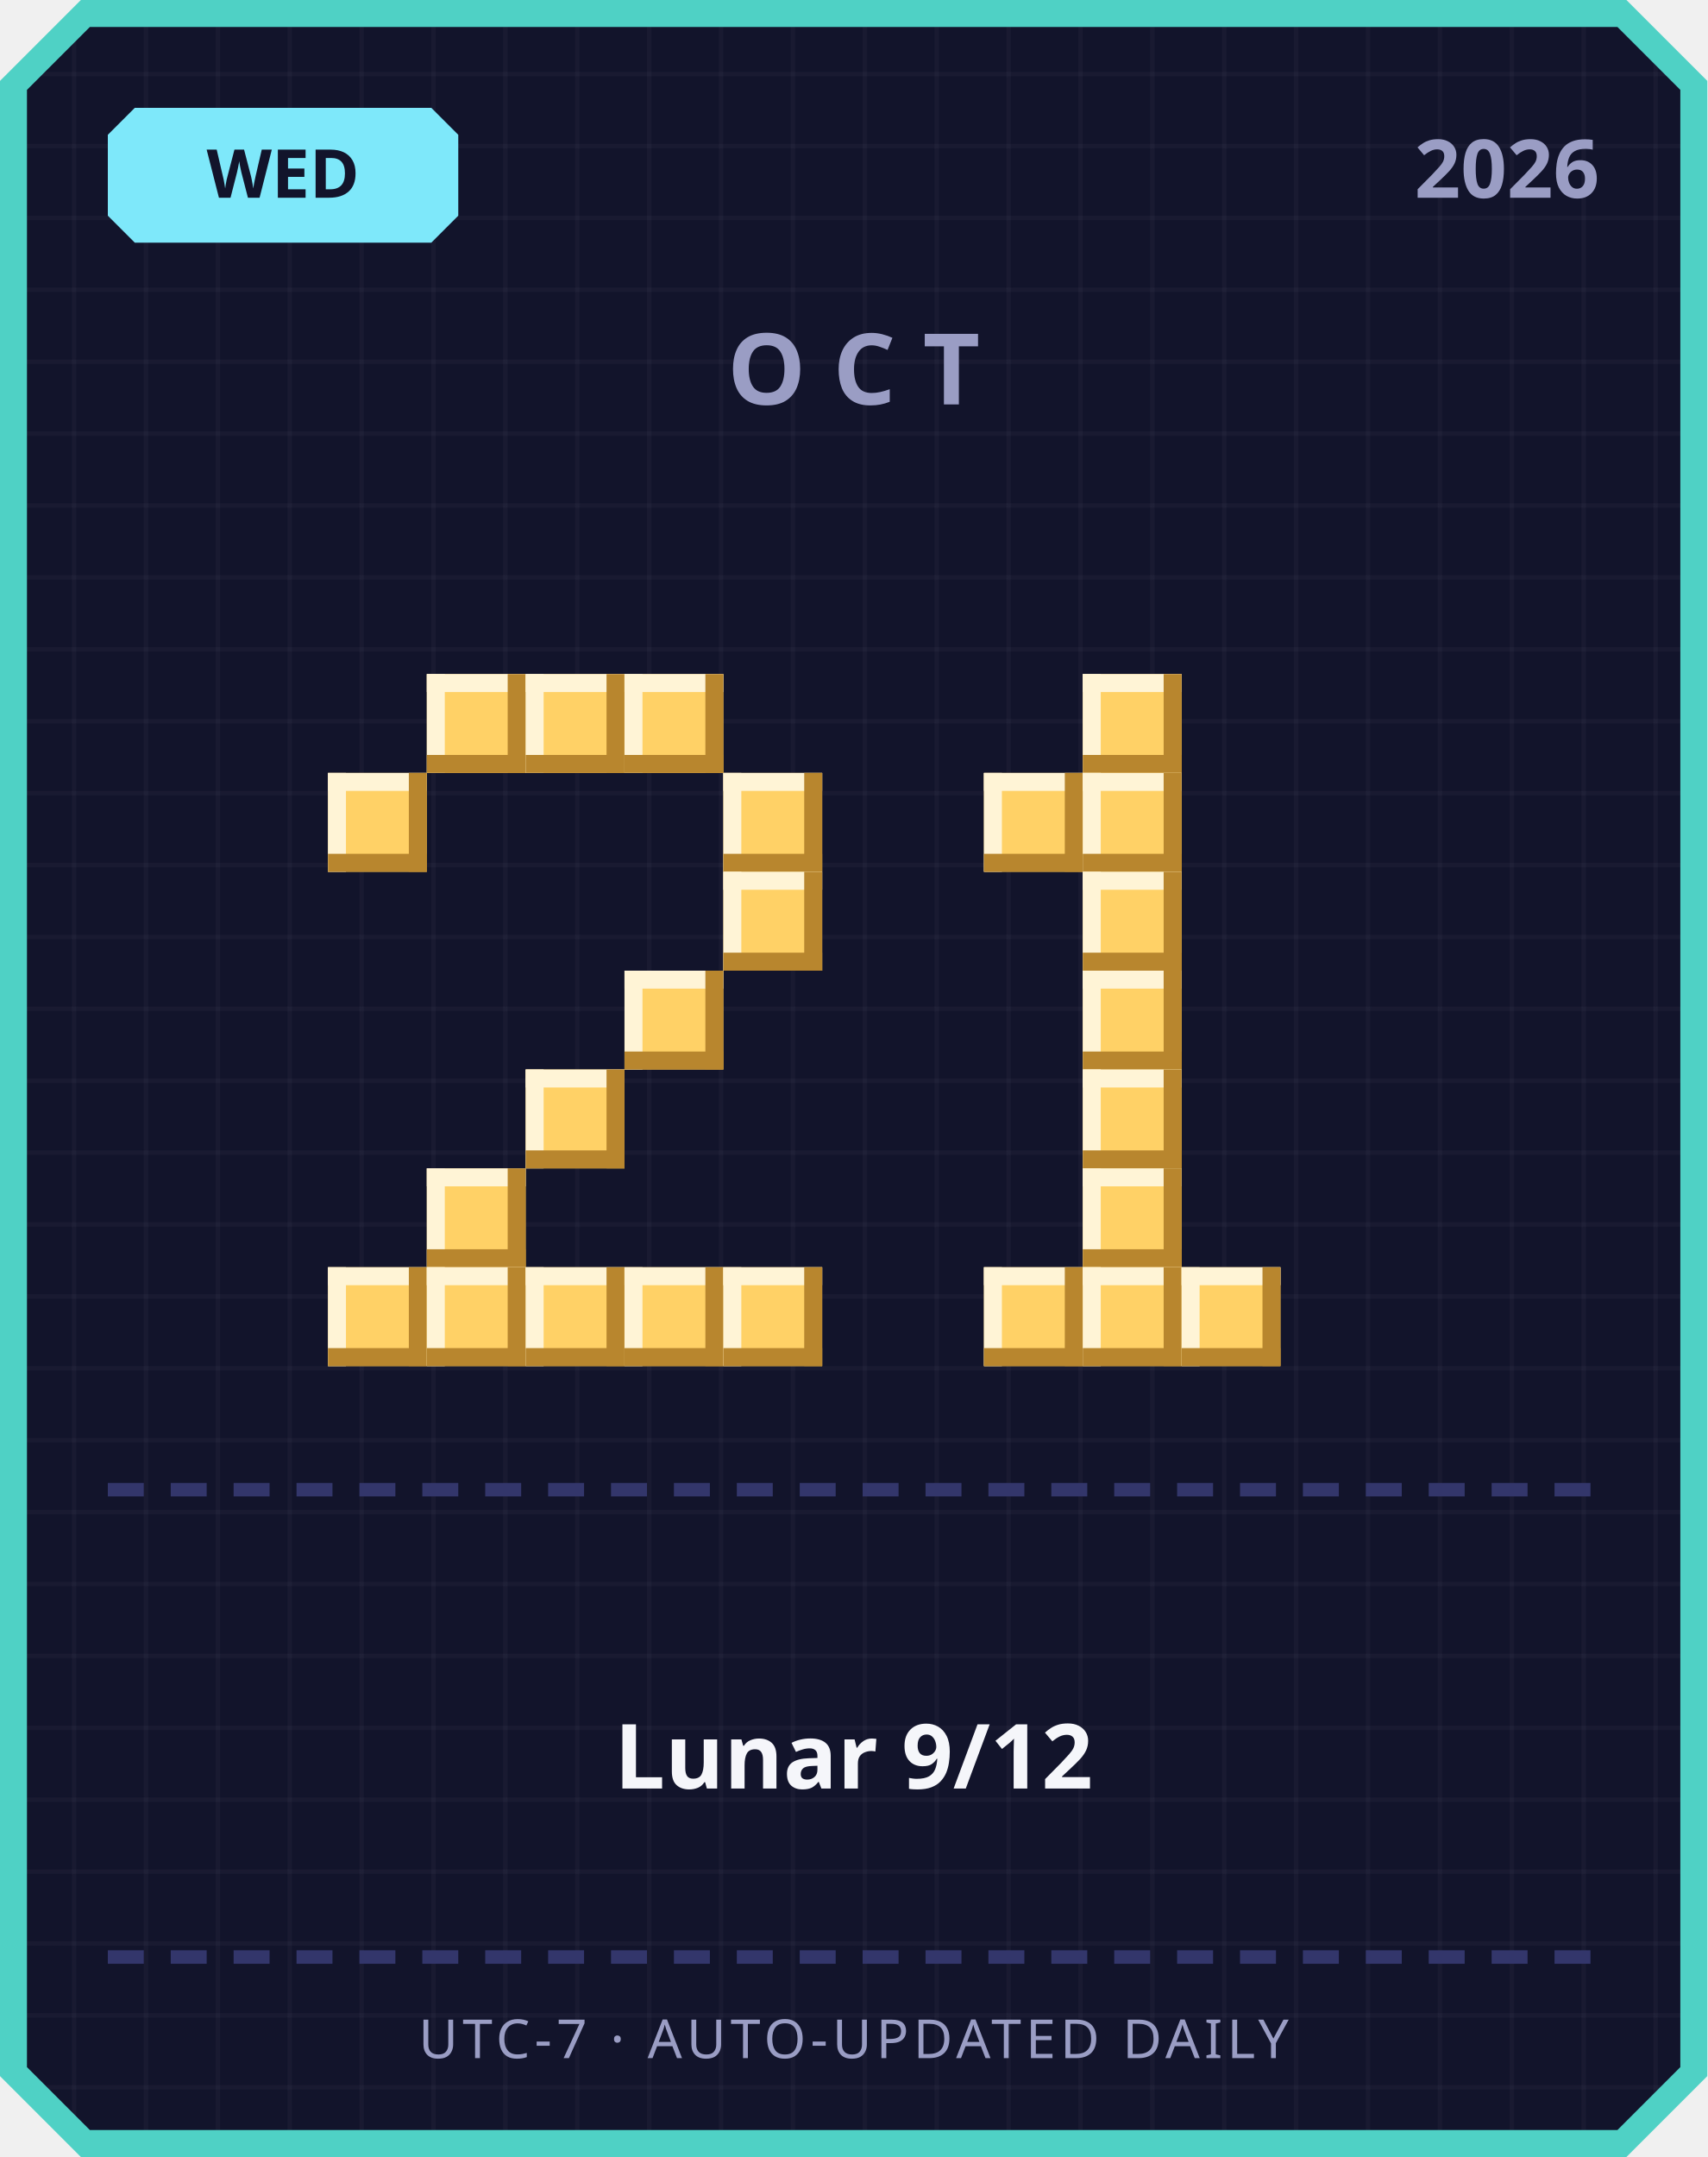
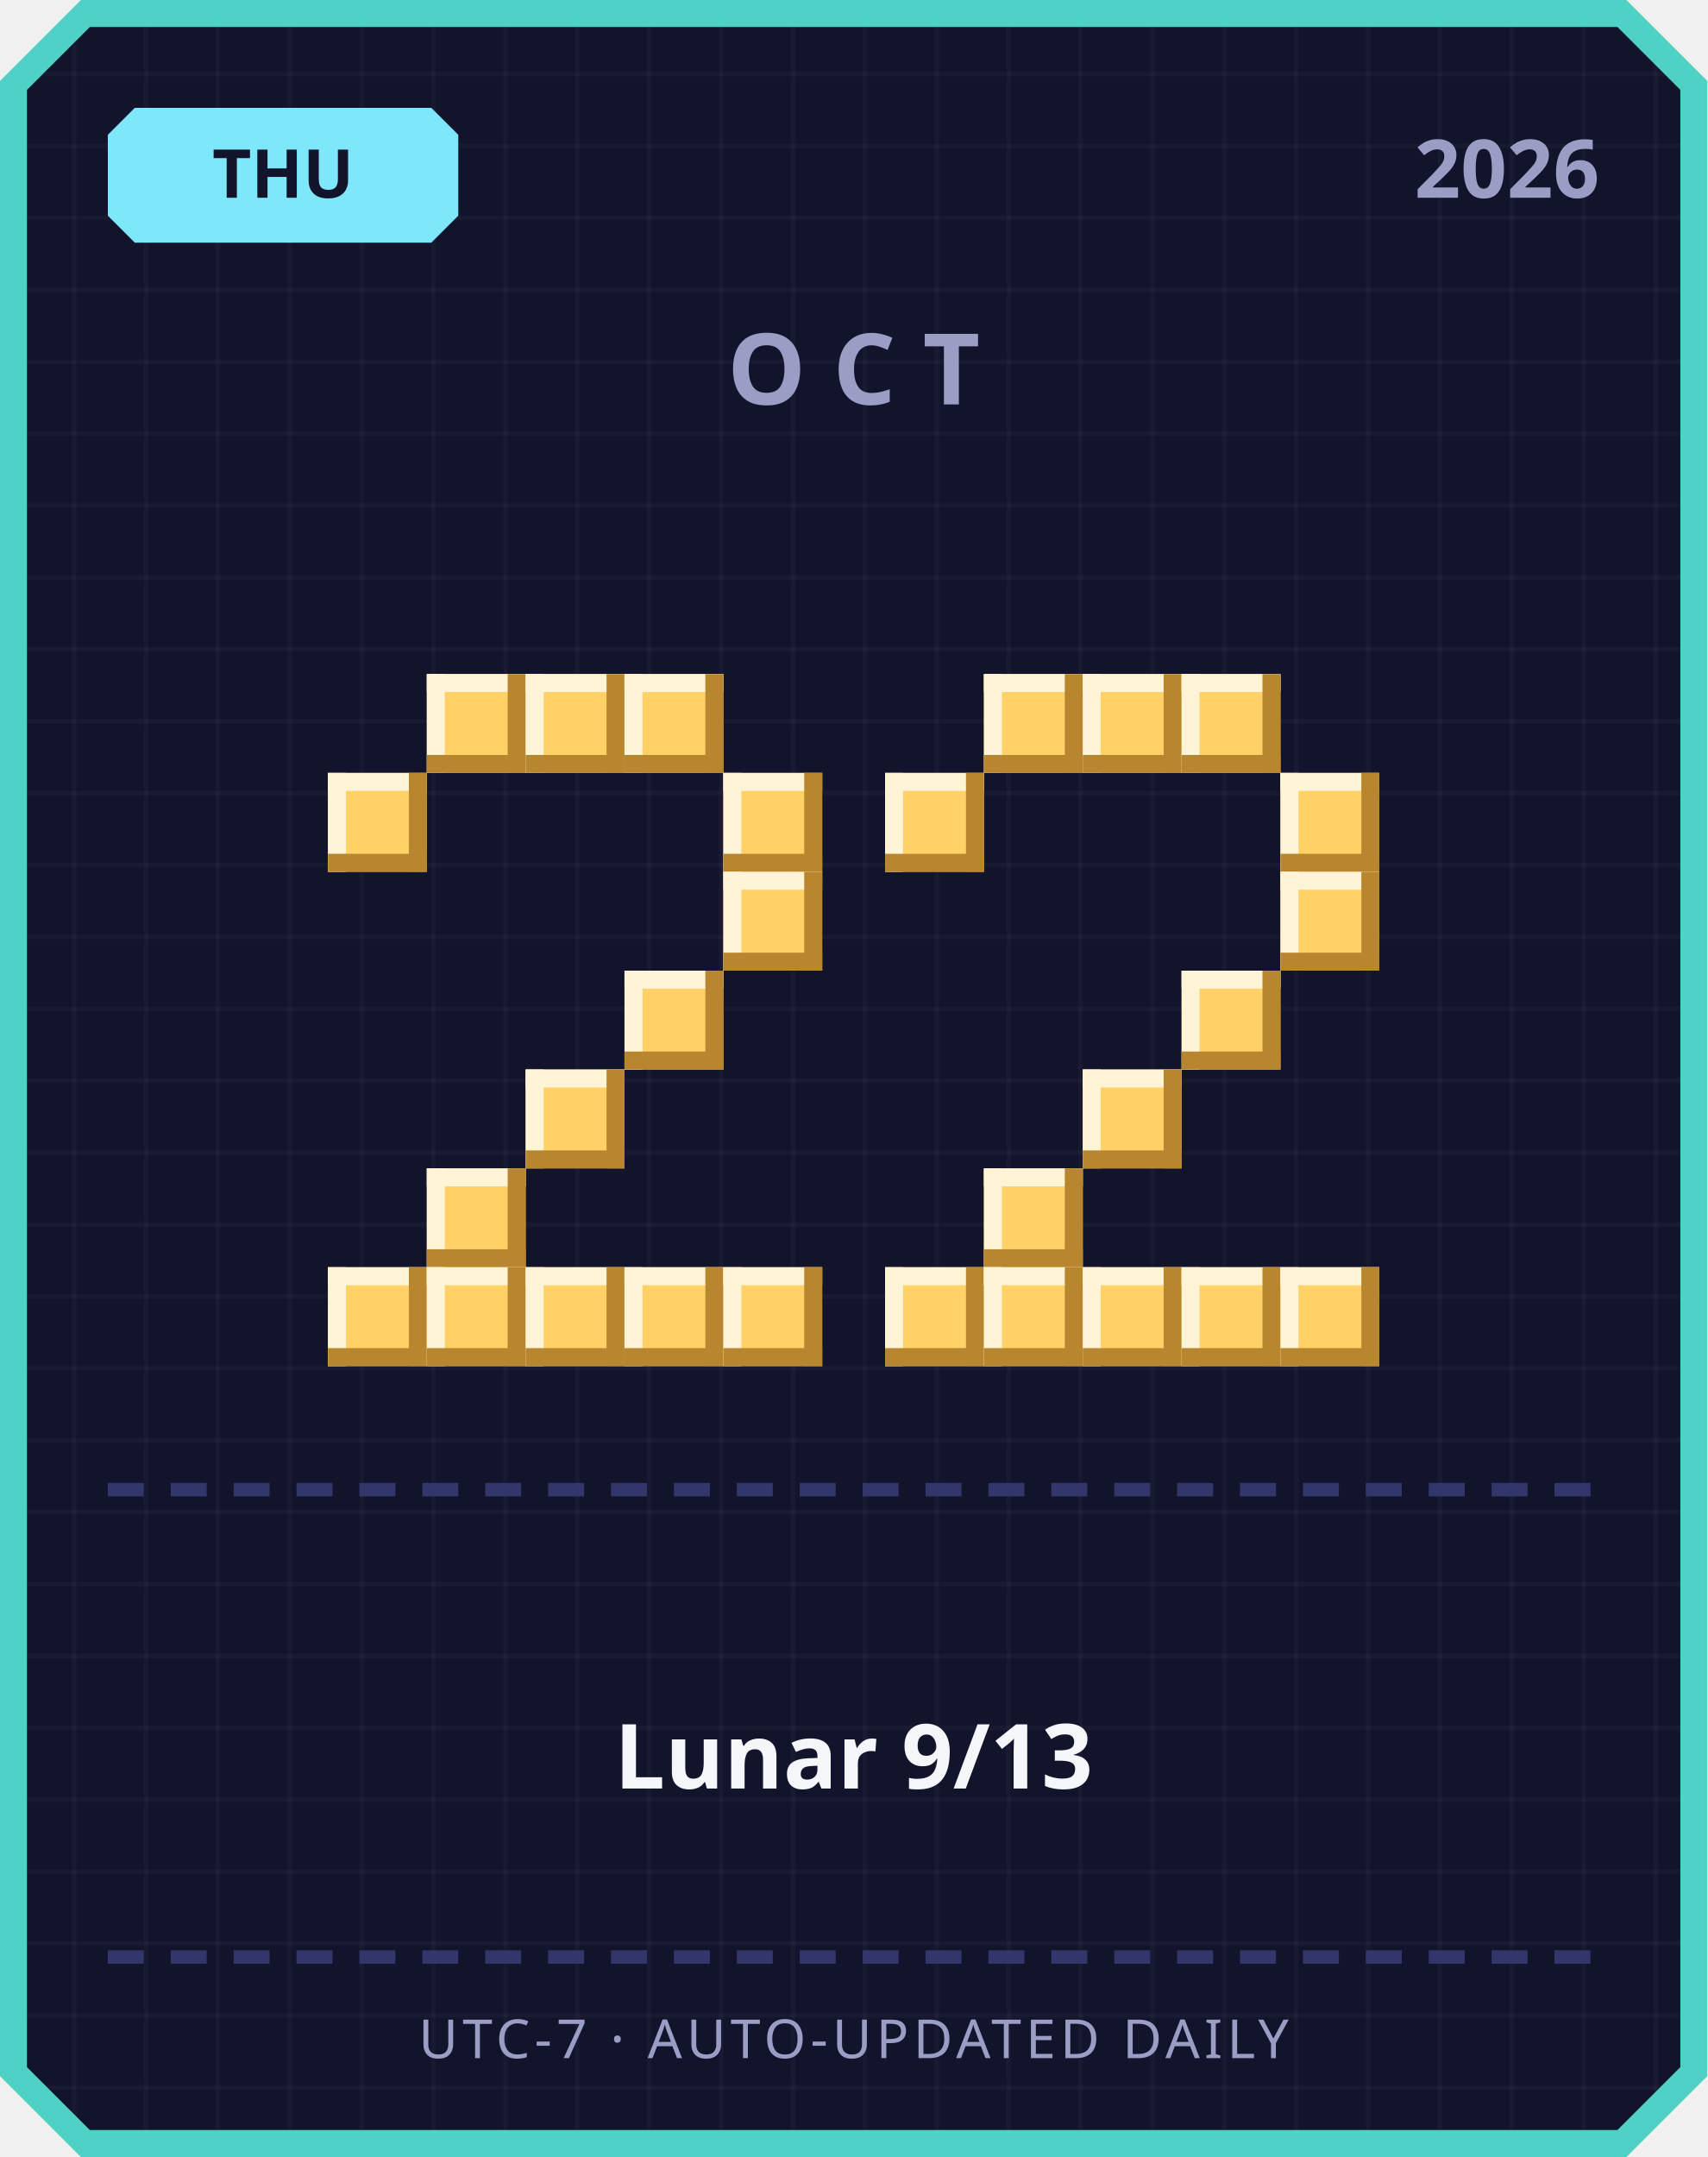
<svg xmlns="http://www.w3.org/2000/svg" width="380" height="480" viewBox="0 0 380 480">
  <defs>
    <pattern id="grid" width="16" height="16" patternUnits="userSpaceOnUse">
      <rect width="16" height="16" fill="#12142b" />
      <rect width="1" height="16" fill="#ffffff" opacity="0.03" />
      <rect width="16" height="1" fill="#ffffff" opacity="0.03" />
    </pattern>
  </defs>
  <path d="M 18,0 L 362,0 L 380,18 L 380,462 L 362,480 L 18,480 L 0,462 L 0,18 Z" fill="#4fd1c5" />
  <path d="M 20,6 L 360,6 L 374,20 L 374,460 L 360,474 L 20,474 L 6,460 L 6,20 Z" fill="url(#grid)" />
  <path d="M 30,24 L 96,24 L 102,30 L 102,48 L 96,54 L 30,54 L 24,48 L 24,30 Z" fill="#7ee8fa" />
-   <text x="63" y="44" text-anchor="middle" font-family="'Segoe UI', sans-serif" font-size="15" font-weight="700" fill="#12142b">WED</text>
+   <text x="63" y="44" text-anchor="middle" font-family="'Segoe UI', sans-serif" font-size="15" font-weight="700" fill="#12142b">THU</text>
  <text x="356" y="44" text-anchor="end" font-family="'Segoe UI', sans-serif" font-size="18" font-weight="700" fill="#9a9dc4">2026</text>
  <text x="190" y="90" text-anchor="middle" font-family="'Segoe UI', sans-serif" font-size="22" font-weight="700" letter-spacing="6" fill="#9a9dc4">OCT</text>
  <rect x="95" y="150" width="22" height="22" fill="#ffd166" />
  <rect x="95" y="150" width="22" height="4" fill="#fff4d6" />
  <rect x="95" y="150" width="4" height="22" fill="#fff4d6" />
  <rect x="95" y="168" width="22" height="4" fill="#b8862e" />
  <rect x="113" y="150" width="4" height="22" fill="#b8862e" />
  <rect x="117" y="150" width="22" height="22" fill="#ffd166" />
  <rect x="117" y="150" width="22" height="4" fill="#fff4d6" />
  <rect x="117" y="150" width="4" height="22" fill="#fff4d6" />
  <rect x="117" y="168" width="22" height="4" fill="#b8862e" />
  <rect x="135" y="150" width="4" height="22" fill="#b8862e" />
  <rect x="139" y="150" width="22" height="22" fill="#ffd166" />
  <rect x="139" y="150" width="22" height="4" fill="#fff4d6" />
  <rect x="139" y="150" width="4" height="22" fill="#fff4d6" />
  <rect x="139" y="168" width="22" height="4" fill="#b8862e" />
  <rect x="157" y="150" width="4" height="22" fill="#b8862e" />
  <rect x="73" y="172" width="22" height="22" fill="#ffd166" />
  <rect x="73" y="172" width="22" height="4" fill="#fff4d6" />
  <rect x="73" y="172" width="4" height="22" fill="#fff4d6" />
  <rect x="73" y="190" width="22" height="4" fill="#b8862e" />
  <rect x="91" y="172" width="4" height="22" fill="#b8862e" />
  <rect x="161" y="172" width="22" height="22" fill="#ffd166" />
  <rect x="161" y="172" width="22" height="4" fill="#fff4d6" />
  <rect x="161" y="172" width="4" height="22" fill="#fff4d6" />
  <rect x="161" y="190" width="22" height="4" fill="#b8862e" />
  <rect x="179" y="172" width="4" height="22" fill="#b8862e" />
  <rect x="161" y="194" width="22" height="22" fill="#ffd166" />
  <rect x="161" y="194" width="22" height="4" fill="#fff4d6" />
  <rect x="161" y="194" width="4" height="22" fill="#fff4d6" />
  <rect x="161" y="212" width="22" height="4" fill="#b8862e" />
  <rect x="179" y="194" width="4" height="22" fill="#b8862e" />
  <rect x="139" y="216" width="22" height="22" fill="#ffd166" />
  <rect x="139" y="216" width="22" height="4" fill="#fff4d6" />
  <rect x="139" y="216" width="4" height="22" fill="#fff4d6" />
  <rect x="139" y="234" width="22" height="4" fill="#b8862e" />
  <rect x="157" y="216" width="4" height="22" fill="#b8862e" />
  <rect x="117" y="238" width="22" height="22" fill="#ffd166" />
  <rect x="117" y="238" width="22" height="4" fill="#fff4d6" />
  <rect x="117" y="238" width="4" height="22" fill="#fff4d6" />
  <rect x="117" y="256" width="22" height="4" fill="#b8862e" />
  <rect x="135" y="238" width="4" height="22" fill="#b8862e" />
  <rect x="95" y="260" width="22" height="22" fill="#ffd166" />
  <rect x="95" y="260" width="22" height="4" fill="#fff4d6" />
  <rect x="95" y="260" width="4" height="22" fill="#fff4d6" />
  <rect x="95" y="278" width="22" height="4" fill="#b8862e" />
  <rect x="113" y="260" width="4" height="22" fill="#b8862e" />
  <rect x="73" y="282" width="22" height="22" fill="#ffd166" />
  <rect x="73" y="282" width="22" height="4" fill="#fff4d6" />
  <rect x="73" y="282" width="4" height="22" fill="#fff4d6" />
  <rect x="73" y="300" width="22" height="4" fill="#b8862e" />
  <rect x="91" y="282" width="4" height="22" fill="#b8862e" />
  <rect x="95" y="282" width="22" height="22" fill="#ffd166" />
  <rect x="95" y="282" width="22" height="4" fill="#fff4d6" />
  <rect x="95" y="282" width="4" height="22" fill="#fff4d6" />
  <rect x="95" y="300" width="22" height="4" fill="#b8862e" />
  <rect x="113" y="282" width="4" height="22" fill="#b8862e" />
  <rect x="117" y="282" width="22" height="22" fill="#ffd166" />
  <rect x="117" y="282" width="22" height="4" fill="#fff4d6" />
  <rect x="117" y="282" width="4" height="22" fill="#fff4d6" />
  <rect x="117" y="300" width="22" height="4" fill="#b8862e" />
  <rect x="135" y="282" width="4" height="22" fill="#b8862e" />
  <rect x="139" y="282" width="22" height="22" fill="#ffd166" />
  <rect x="139" y="282" width="22" height="4" fill="#fff4d6" />
  <rect x="139" y="282" width="4" height="22" fill="#fff4d6" />
  <rect x="139" y="300" width="22" height="4" fill="#b8862e" />
  <rect x="157" y="282" width="4" height="22" fill="#b8862e" />
  <rect x="161" y="282" width="22" height="22" fill="#ffd166" />
  <rect x="161" y="282" width="22" height="4" fill="#fff4d6" />
  <rect x="161" y="282" width="4" height="22" fill="#fff4d6" />
  <rect x="161" y="300" width="22" height="4" fill="#b8862e" />
  <rect x="179" y="282" width="4" height="22" fill="#b8862e" />
+   <rect x="219" y="150" width="22" height="22" fill="#ffd166" />
+   <rect x="219" y="150" width="22" height="4" fill="#fff4d6" />
+   <rect x="219" y="150" width="4" height="22" fill="#fff4d6" />
+   <rect x="219" y="168" width="22" height="4" fill="#b8862e" />
+   <rect x="237" y="150" width="4" height="22" fill="#b8862e" />
  <rect x="241" y="150" width="22" height="22" fill="#ffd166" />
  <rect x="241" y="150" width="22" height="4" fill="#fff4d6" />
  <rect x="241" y="150" width="4" height="22" fill="#fff4d6" />
  <rect x="241" y="168" width="22" height="4" fill="#b8862e" />
  <rect x="259" y="150" width="4" height="22" fill="#b8862e" />
-   <rect x="219" y="172" width="22" height="22" fill="#ffd166" />
-   <rect x="219" y="172" width="22" height="4" fill="#fff4d6" />
-   <rect x="219" y="172" width="4" height="22" fill="#fff4d6" />
-   <rect x="219" y="190" width="22" height="4" fill="#b8862e" />
-   <rect x="237" y="172" width="4" height="22" fill="#b8862e" />
-   <rect x="241" y="172" width="22" height="22" fill="#ffd166" />
-   <rect x="241" y="172" width="22" height="4" fill="#fff4d6" />
-   <rect x="241" y="172" width="4" height="22" fill="#fff4d6" />
-   <rect x="241" y="190" width="22" height="4" fill="#b8862e" />
-   <rect x="259" y="172" width="4" height="22" fill="#b8862e" />
-   <rect x="241" y="194" width="22" height="22" fill="#ffd166" />
-   <rect x="241" y="194" width="22" height="4" fill="#fff4d6" />
-   <rect x="241" y="194" width="4" height="22" fill="#fff4d6" />
-   <rect x="241" y="212" width="22" height="4" fill="#b8862e" />
-   <rect x="259" y="194" width="4" height="22" fill="#b8862e" />
-   <rect x="241" y="216" width="22" height="22" fill="#ffd166" />
-   <rect x="241" y="216" width="22" height="4" fill="#fff4d6" />
-   <rect x="241" y="216" width="4" height="22" fill="#fff4d6" />
-   <rect x="241" y="234" width="22" height="4" fill="#b8862e" />
-   <rect x="259" y="216" width="4" height="22" fill="#b8862e" />
+   <rect x="263" y="150" width="22" height="22" fill="#ffd166" />
+   <rect x="263" y="150" width="22" height="4" fill="#fff4d6" />
+   <rect x="263" y="150" width="4" height="22" fill="#fff4d6" />
+   <rect x="263" y="168" width="22" height="4" fill="#b8862e" />
+   <rect x="281" y="150" width="4" height="22" fill="#b8862e" />
+   <rect x="197" y="172" width="22" height="22" fill="#ffd166" />
+   <rect x="197" y="172" width="22" height="4" fill="#fff4d6" />
+   <rect x="197" y="172" width="4" height="22" fill="#fff4d6" />
+   <rect x="197" y="190" width="22" height="4" fill="#b8862e" />
+   <rect x="215" y="172" width="4" height="22" fill="#b8862e" />
+   <rect x="285" y="172" width="22" height="22" fill="#ffd166" />
+   <rect x="285" y="172" width="22" height="4" fill="#fff4d6" />
+   <rect x="285" y="172" width="4" height="22" fill="#fff4d6" />
+   <rect x="285" y="190" width="22" height="4" fill="#b8862e" />
+   <rect x="303" y="172" width="4" height="22" fill="#b8862e" />
+   <rect x="285" y="194" width="22" height="22" fill="#ffd166" />
+   <rect x="285" y="194" width="22" height="4" fill="#fff4d6" />
+   <rect x="285" y="194" width="4" height="22" fill="#fff4d6" />
+   <rect x="285" y="212" width="22" height="4" fill="#b8862e" />
+   <rect x="303" y="194" width="4" height="22" fill="#b8862e" />
+   <rect x="263" y="216" width="22" height="22" fill="#ffd166" />
+   <rect x="263" y="216" width="22" height="4" fill="#fff4d6" />
+   <rect x="263" y="216" width="4" height="22" fill="#fff4d6" />
+   <rect x="263" y="234" width="22" height="4" fill="#b8862e" />
+   <rect x="281" y="216" width="4" height="22" fill="#b8862e" />
  <rect x="241" y="238" width="22" height="22" fill="#ffd166" />
  <rect x="241" y="238" width="22" height="4" fill="#fff4d6" />
  <rect x="241" y="238" width="4" height="22" fill="#fff4d6" />
  <rect x="241" y="256" width="22" height="4" fill="#b8862e" />
  <rect x="259" y="238" width="4" height="22" fill="#b8862e" />
-   <rect x="241" y="260" width="22" height="22" fill="#ffd166" />
-   <rect x="241" y="260" width="22" height="4" fill="#fff4d6" />
-   <rect x="241" y="260" width="4" height="22" fill="#fff4d6" />
-   <rect x="241" y="278" width="22" height="4" fill="#b8862e" />
-   <rect x="259" y="260" width="4" height="22" fill="#b8862e" />
+   <rect x="219" y="260" width="22" height="22" fill="#ffd166" />
+   <rect x="219" y="260" width="22" height="4" fill="#fff4d6" />
+   <rect x="219" y="260" width="4" height="22" fill="#fff4d6" />
+   <rect x="219" y="278" width="22" height="4" fill="#b8862e" />
+   <rect x="237" y="260" width="4" height="22" fill="#b8862e" />
+   <rect x="197" y="282" width="22" height="22" fill="#ffd166" />
+   <rect x="197" y="282" width="22" height="4" fill="#fff4d6" />
+   <rect x="197" y="282" width="4" height="22" fill="#fff4d6" />
+   <rect x="197" y="300" width="22" height="4" fill="#b8862e" />
+   <rect x="215" y="282" width="4" height="22" fill="#b8862e" />
  <rect x="219" y="282" width="22" height="22" fill="#ffd166" />
  <rect x="219" y="282" width="22" height="4" fill="#fff4d6" />
  <rect x="219" y="282" width="4" height="22" fill="#fff4d6" />
  <rect x="219" y="300" width="22" height="4" fill="#b8862e" />
  <rect x="237" y="282" width="4" height="22" fill="#b8862e" />
  <rect x="241" y="282" width="22" height="22" fill="#ffd166" />
  <rect x="241" y="282" width="22" height="4" fill="#fff4d6" />
  <rect x="241" y="282" width="4" height="22" fill="#fff4d6" />
  <rect x="241" y="300" width="22" height="4" fill="#b8862e" />
  <rect x="259" y="282" width="4" height="22" fill="#b8862e" />
  <rect x="263" y="282" width="22" height="22" fill="#ffd166" />
  <rect x="263" y="282" width="22" height="4" fill="#fff4d6" />
  <rect x="263" y="282" width="4" height="22" fill="#fff4d6" />
  <rect x="263" y="300" width="22" height="4" fill="#b8862e" />
  <rect x="281" y="282" width="4" height="22" fill="#b8862e" />
+   <rect x="285" y="282" width="22" height="22" fill="#ffd166" />
+   <rect x="285" y="282" width="22" height="4" fill="#fff4d6" />
+   <rect x="285" y="282" width="4" height="22" fill="#fff4d6" />
+   <rect x="285" y="300" width="22" height="4" fill="#b8862e" />
+   <rect x="303" y="282" width="4" height="22" fill="#b8862e" />
  <rect x="24" y="330" width="8" height="3" fill="#33366b" />
  <rect x="38" y="330" width="8" height="3" fill="#33366b" />
  <rect x="52" y="330" width="8" height="3" fill="#33366b" />
  <rect x="66" y="330" width="8" height="3" fill="#33366b" />
  <rect x="80" y="330" width="8" height="3" fill="#33366b" />
  <rect x="94" y="330" width="8" height="3" fill="#33366b" />
  <rect x="108" y="330" width="8" height="3" fill="#33366b" />
  <rect x="122" y="330" width="8" height="3" fill="#33366b" />
  <rect x="136" y="330" width="8" height="3" fill="#33366b" />
  <rect x="150" y="330" width="8" height="3" fill="#33366b" />
  <rect x="164" y="330" width="8" height="3" fill="#33366b" />
  <rect x="178" y="330" width="8" height="3" fill="#33366b" />
  <rect x="192" y="330" width="8" height="3" fill="#33366b" />
  <rect x="206" y="330" width="8" height="3" fill="#33366b" />
  <rect x="220" y="330" width="8" height="3" fill="#33366b" />
  <rect x="234" y="330" width="8" height="3" fill="#33366b" />
  <rect x="248" y="330" width="8" height="3" fill="#33366b" />
  <rect x="262" y="330" width="8" height="3" fill="#33366b" />
  <rect x="276" y="330" width="8" height="3" fill="#33366b" />
  <rect x="290" y="330" width="8" height="3" fill="#33366b" />
  <rect x="304" y="330" width="8" height="3" fill="#33366b" />
  <rect x="318" y="330" width="8" height="3" fill="#33366b" />
  <rect x="332" y="330" width="8" height="3" fill="#33366b" />
  <rect x="346" y="330" width="8" height="3" fill="#33366b" />
-   <text x="190" y="398" text-anchor="middle" font-family="'Segoe UI', 'Microsoft JhengHei', sans-serif" font-size="20" font-weight="700" fill="#f5f6fa">Lunar 9/12</text>
+   <text x="190" y="398" text-anchor="middle" font-family="'Segoe UI', 'Microsoft JhengHei', sans-serif" font-size="20" font-weight="700" fill="#f5f6fa">Lunar 9/13</text>
  <rect x="24" y="434" width="8" height="3" fill="#33366b" />
  <rect x="38" y="434" width="8" height="3" fill="#33366b" />
  <rect x="52" y="434" width="8" height="3" fill="#33366b" />
  <rect x="66" y="434" width="8" height="3" fill="#33366b" />
  <rect x="80" y="434" width="8" height="3" fill="#33366b" />
  <rect x="94" y="434" width="8" height="3" fill="#33366b" />
  <rect x="108" y="434" width="8" height="3" fill="#33366b" />
  <rect x="122" y="434" width="8" height="3" fill="#33366b" />
  <rect x="136" y="434" width="8" height="3" fill="#33366b" />
  <rect x="150" y="434" width="8" height="3" fill="#33366b" />
  <rect x="164" y="434" width="8" height="3" fill="#33366b" />
  <rect x="178" y="434" width="8" height="3" fill="#33366b" />
  <rect x="192" y="434" width="8" height="3" fill="#33366b" />
  <rect x="206" y="434" width="8" height="3" fill="#33366b" />
  <rect x="220" y="434" width="8" height="3" fill="#33366b" />
  <rect x="234" y="434" width="8" height="3" fill="#33366b" />
  <rect x="248" y="434" width="8" height="3" fill="#33366b" />
  <rect x="262" y="434" width="8" height="3" fill="#33366b" />
  <rect x="276" y="434" width="8" height="3" fill="#33366b" />
  <rect x="290" y="434" width="8" height="3" fill="#33366b" />
  <rect x="304" y="434" width="8" height="3" fill="#33366b" />
  <rect x="318" y="434" width="8" height="3" fill="#33366b" />
  <rect x="332" y="434" width="8" height="3" fill="#33366b" />
  <rect x="346" y="434" width="8" height="3" fill="#33366b" />
  <text x="190" y="458" text-anchor="middle" font-family="'Segoe UI', sans-serif" font-size="12" letter-spacing="1" fill="#9a9dc4">UTC-7 · AUTO-UPDATED DAILY</text>
</svg>
